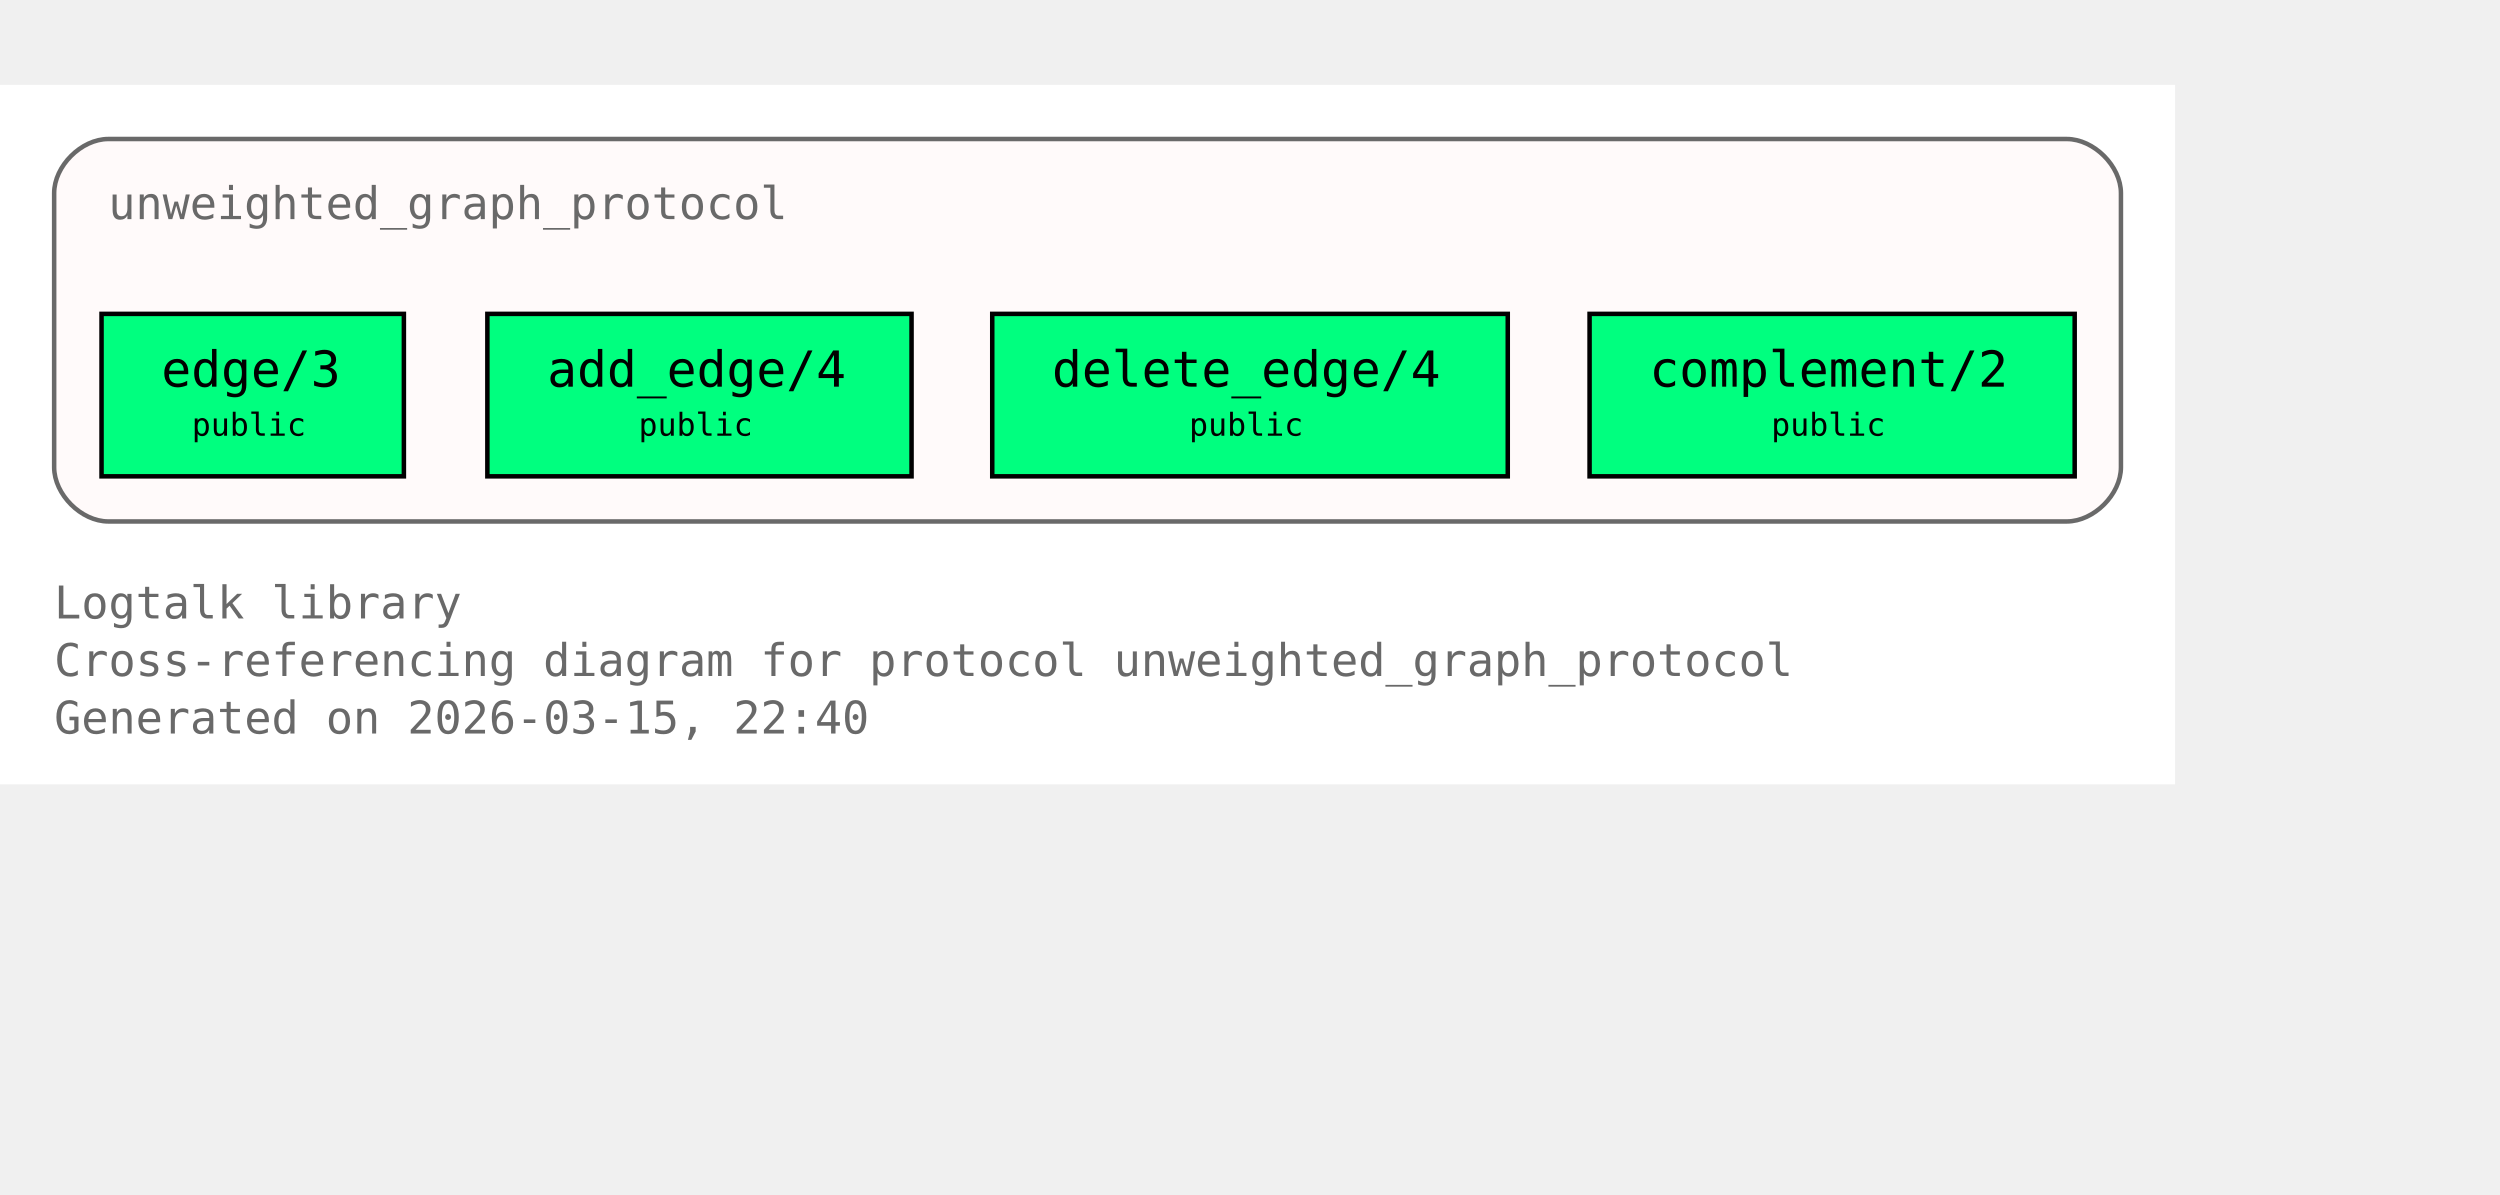
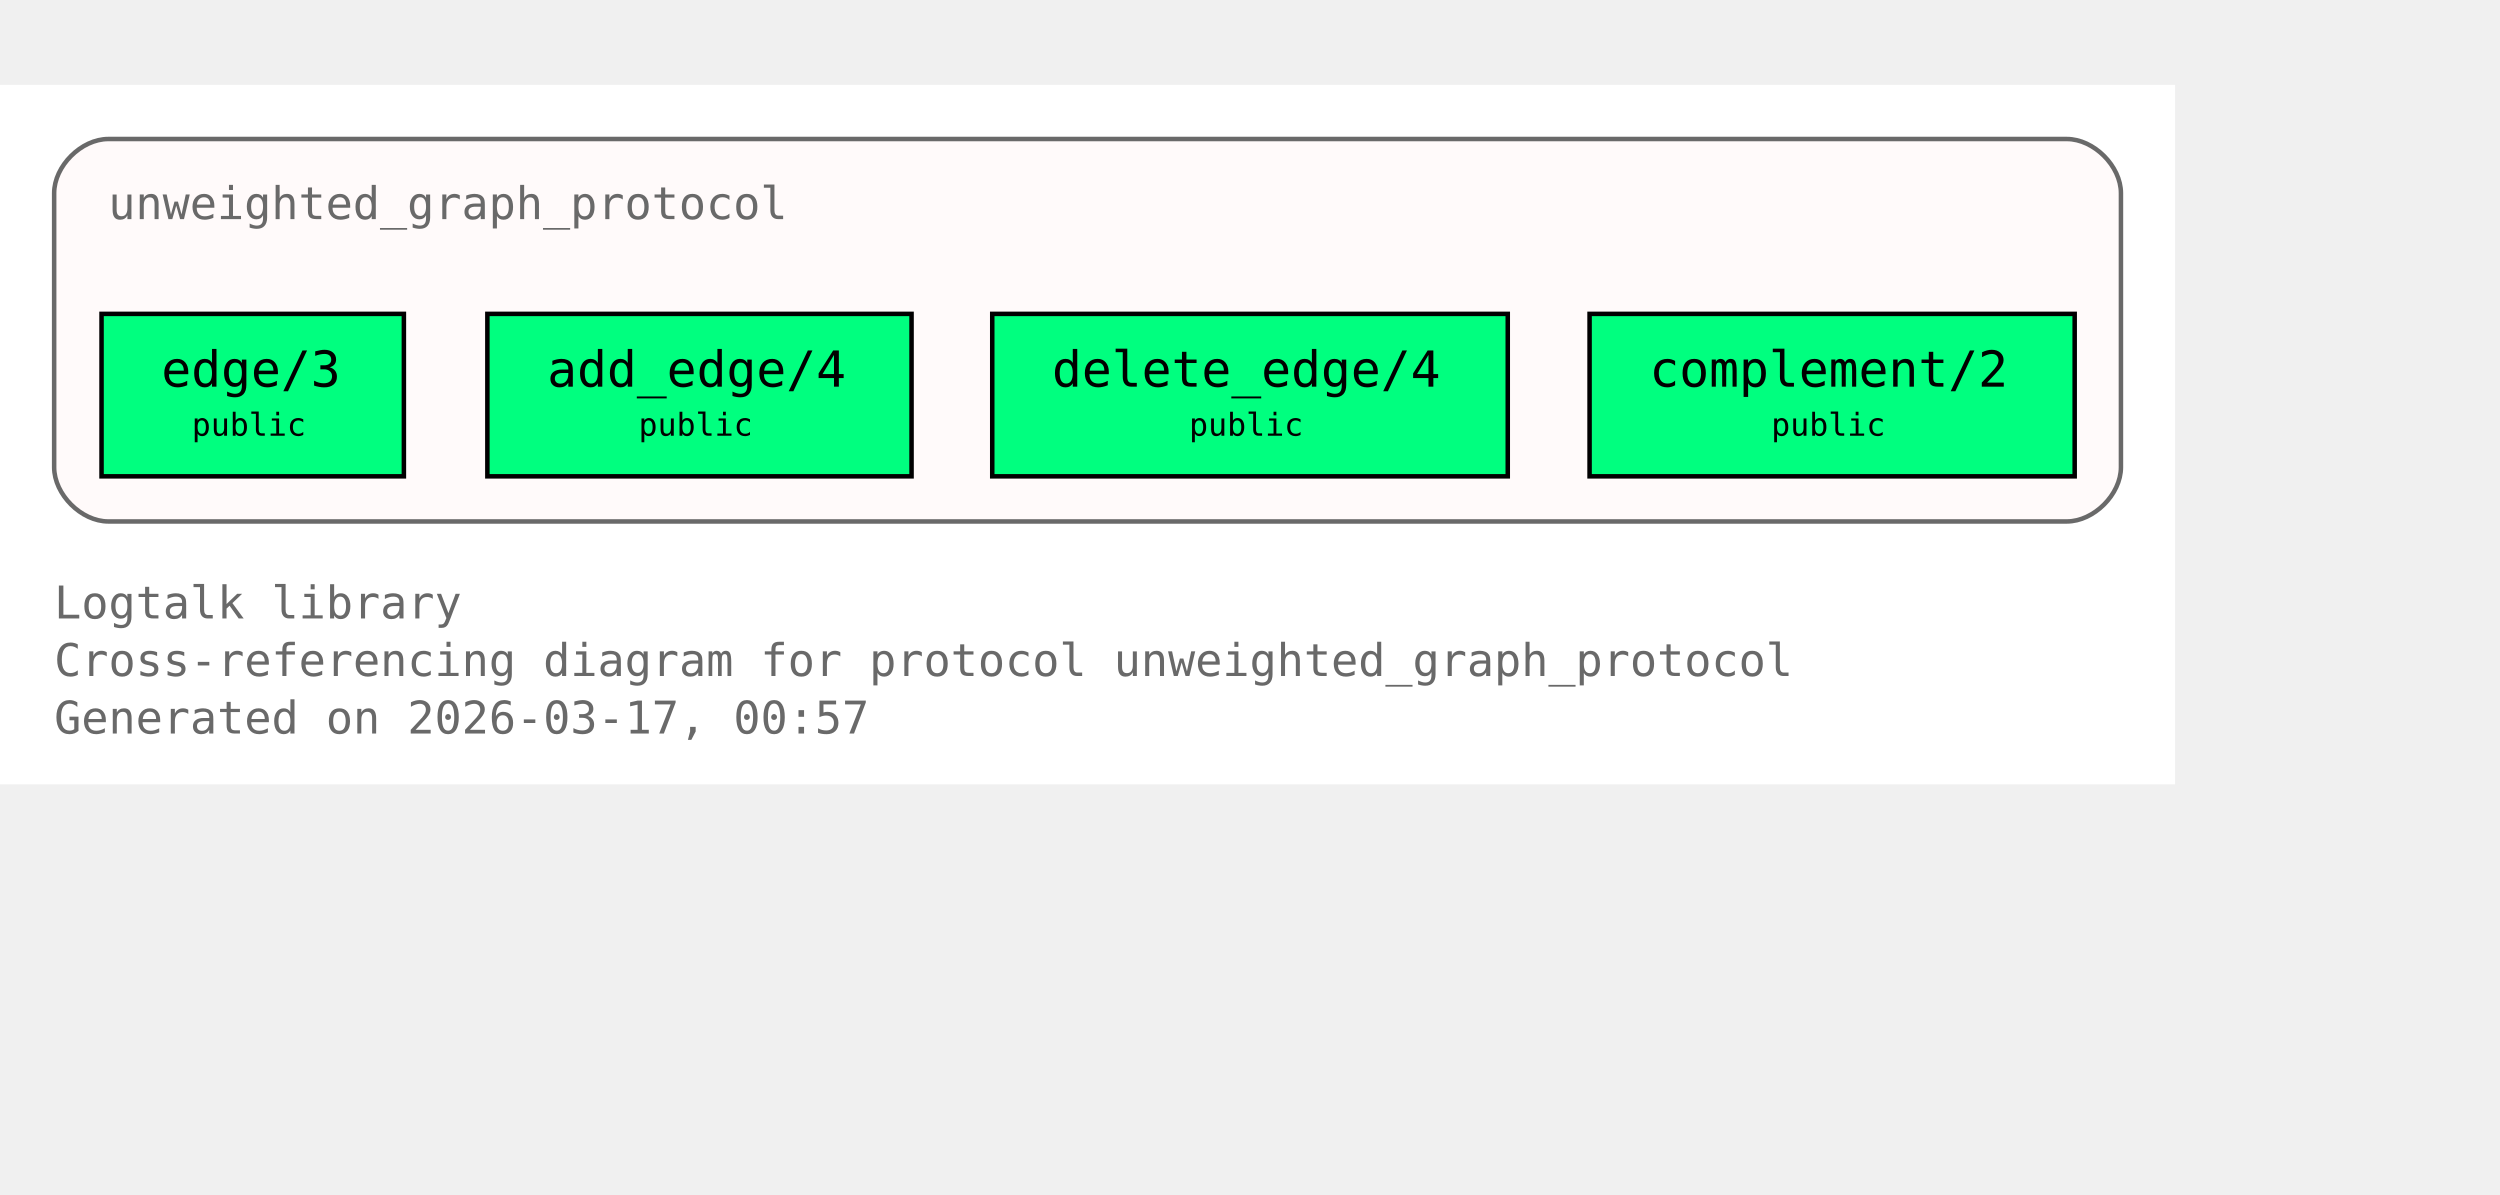
<svg xmlns="http://www.w3.org/2000/svg" xmlns:xlink="http://www.w3.org/1999/xlink" width="626pt" height="299pt" viewBox="72.00 72.00 554.00 227.00">
  <g id="graph0" class="graph" transform="scale(1 1) rotate(0) translate(76 223)">
    <polygon fill="white" stroke="none" points="-4,4 -4,-151 478,-151 478,4 -4,4" />
    <text xml:space="preserve" text-anchor="start" x="8" y="-32.75" font-family="Monospace" font-size="10.00" fill="dimgray">Logtalk library</text>
    <text xml:space="preserve" text-anchor="start" x="8" y="-20" font-family="Monospace" font-size="10.00" fill="dimgray">Cross-referencing diagram for protocol unweighted_graph_protocol</text>
-     <text xml:space="preserve" text-anchor="start" x="8" y="-7.25" font-family="Monospace" font-size="10.00" fill="dimgray">Generated on 2026-03-15, 22:40</text>
+     <text xml:space="preserve" text-anchor="start" x="8" y="-7.25" font-family="Monospace" font-size="10.00" fill="dimgray">Generated on 2026-03-17, 00:57</text>
    <g id="clust1" class="cluster">
      <g id="a_clust1">
        <a xlink:title="unweighted_graph_protocol">
          <path fill="snow" stroke="dimgray" d="M20,-54.25C20,-54.25 454,-54.25 454,-54.25 460,-54.25 466,-60.25 466,-66.25 466,-66.25 466,-127 466,-127 466,-133 460,-139 454,-139 454,-139 20,-139 20,-139 14,-139 8,-133 8,-127 8,-127 8,-66.25 8,-66.25 8,-60.25 14,-54.25 20,-54.25" />
          <g id="a_clust1_0">
-             <a xlink:href="https://github.com/LogtalkDotOrg/logtalk3/tree/070514f178c18be932e59f63d28ecd579645ae01/library/graphs/unweighted_graph_protocol.lgt#L22" xlink:title="https://github.com/LogtalkDotOrg/logtalk3/tree/070514f178c18be932e59f63d28ecd579645ae01/library/graphs/unweighted_graph_protocol.lgt#L22">
+             <a xlink:href="https://github.com/LogtalkDotOrg/logtalk3/tree/b047eab50ff65661ffcc6bef1ee7bc431530ab21/library/graphs/unweighted_graph_protocol.lgt#L22" xlink:title="https://github.com/LogtalkDotOrg/logtalk3/tree/b047eab50ff65661ffcc6bef1ee7bc431530ab21/library/graphs/unweighted_graph_protocol.lgt#L22">
              <text xml:space="preserve" text-anchor="start" x="20" y="-121.25" font-family="Monospace" font-size="10.00" fill="dimgray">unweighted_graph_protocol</text>
            </a>
          </g>
        </a>
      </g>
    </g>
    <g id="node1" class="node">
      <polygon fill="springgreen" stroke="black" points="85.5,-100.25 18.5,-100.25 18.5,-64.25 85.5,-64.25 85.5,-100.25" />
      <text xml:space="preserve" text-anchor="start" x="26.5" y="-84.5" font-family="Monospace" font-size="9.00"> </text>
      <g id="a_node1_1">
-         <a xlink:href="https://github.com/LogtalkDotOrg/logtalk3/tree/070514f178c18be932e59f63d28ecd579645ae01/library/graphs/unweighted_graph_protocol.lgt#L32" xlink:title="https://github.com/LogtalkDotOrg/logtalk3/tree/070514f178c18be932e59f63d28ecd579645ae01/library/graphs/unweighted_graph_protocol.lgt#L32">
+         <a xlink:href="https://github.com/LogtalkDotOrg/logtalk3/tree/b047eab50ff65661ffcc6bef1ee7bc431530ab21/library/graphs/unweighted_graph_protocol.lgt#L32" xlink:title="https://github.com/LogtalkDotOrg/logtalk3/tree/b047eab50ff65661ffcc6bef1ee7bc431530ab21/library/graphs/unweighted_graph_protocol.lgt#L32">
          <text xml:space="preserve" text-anchor="start" x="31.75" y="-84.12" font-family="Monospace" font-size="11.00">edge/3</text>
        </a>
      </g>
      <text xml:space="preserve" text-anchor="start" x="72.25" y="-84.5" font-family="Monospace" font-size="9.00"> </text>
      <text xml:space="preserve" text-anchor="start" x="26.5" y="-72.12" font-family="Monospace" font-size="9.00"> </text>
      <text xml:space="preserve" text-anchor="start" x="38.5" y="-73.25" font-family="Monospace" font-size="7.00">public</text>
      <text xml:space="preserve" text-anchor="start" x="72.25" y="-72.12" font-family="Monospace" font-size="9.00"> </text>
    </g>
    <g id="node2" class="node">
      <polygon fill="springgreen" stroke="black" points="198,-100.25 104,-100.25 104,-64.25 198,-64.25 198,-100.25" />
      <text xml:space="preserve" text-anchor="start" x="112" y="-84.5" font-family="Monospace" font-size="9.00"> </text>
      <g id="a_node2_2">
-         <a xlink:href="https://github.com/LogtalkDotOrg/logtalk3/tree/070514f178c18be932e59f63d28ecd579645ae01/library/graphs/unweighted_graph_protocol.lgt#L39" xlink:title="https://github.com/LogtalkDotOrg/logtalk3/tree/070514f178c18be932e59f63d28ecd579645ae01/library/graphs/unweighted_graph_protocol.lgt#L39">
+         <a xlink:href="https://github.com/LogtalkDotOrg/logtalk3/tree/b047eab50ff65661ffcc6bef1ee7bc431530ab21/library/graphs/unweighted_graph_protocol.lgt#L39" xlink:title="https://github.com/LogtalkDotOrg/logtalk3/tree/b047eab50ff65661ffcc6bef1ee7bc431530ab21/library/graphs/unweighted_graph_protocol.lgt#L39">
          <text xml:space="preserve" text-anchor="start" x="117.25" y="-84.12" font-family="Monospace" font-size="11.00">add_edge/4</text>
        </a>
      </g>
      <text xml:space="preserve" text-anchor="start" x="184.75" y="-84.5" font-family="Monospace" font-size="9.00"> </text>
      <text xml:space="preserve" text-anchor="start" x="112" y="-72.12" font-family="Monospace" font-size="9.00"> </text>
      <text xml:space="preserve" text-anchor="start" x="137.5" y="-73.25" font-family="Monospace" font-size="7.00">public</text>
      <text xml:space="preserve" text-anchor="start" x="184.75" y="-72.12" font-family="Monospace" font-size="9.00"> </text>
    </g>
    <g id="node3" class="node">
      <polygon fill="springgreen" stroke="black" points="330.12,-100.25 215.88,-100.25 215.88,-64.25 330.12,-64.25 330.12,-100.25" />
      <text xml:space="preserve" text-anchor="start" x="223.88" y="-84.5" font-family="Monospace" font-size="9.00"> </text>
      <g id="a_node3_3">
-         <a xlink:href="https://github.com/LogtalkDotOrg/logtalk3/tree/070514f178c18be932e59f63d28ecd579645ae01/library/graphs/unweighted_graph_protocol.lgt#L46" xlink:title="https://github.com/LogtalkDotOrg/logtalk3/tree/070514f178c18be932e59f63d28ecd579645ae01/library/graphs/unweighted_graph_protocol.lgt#L46">
+         <a xlink:href="https://github.com/LogtalkDotOrg/logtalk3/tree/b047eab50ff65661ffcc6bef1ee7bc431530ab21/library/graphs/unweighted_graph_protocol.lgt#L46" xlink:title="https://github.com/LogtalkDotOrg/logtalk3/tree/b047eab50ff65661ffcc6bef1ee7bc431530ab21/library/graphs/unweighted_graph_protocol.lgt#L46">
          <text xml:space="preserve" text-anchor="start" x="229.12" y="-84.12" font-family="Monospace" font-size="11.00">delete_edge/4</text>
        </a>
      </g>
      <text xml:space="preserve" text-anchor="start" x="316.88" y="-84.5" font-family="Monospace" font-size="9.00"> </text>
      <text xml:space="preserve" text-anchor="start" x="223.88" y="-72.12" font-family="Monospace" font-size="9.00"> </text>
      <text xml:space="preserve" text-anchor="start" x="259.5" y="-73.25" font-family="Monospace" font-size="7.00">public</text>
      <text xml:space="preserve" text-anchor="start" x="316.88" y="-72.12" font-family="Monospace" font-size="9.00"> </text>
    </g>
    <g id="node4" class="node">
      <polygon fill="springgreen" stroke="black" points="455.75,-100.25 348.25,-100.25 348.25,-64.25 455.75,-64.25 455.75,-100.25" />
      <text xml:space="preserve" text-anchor="start" x="356.25" y="-84.5" font-family="Monospace" font-size="9.00"> </text>
      <g id="a_node4_4">
-         <a xlink:href="https://github.com/LogtalkDotOrg/logtalk3/tree/070514f178c18be932e59f63d28ecd579645ae01/library/graphs/unweighted_graph_protocol.lgt#L53" xlink:title="https://github.com/LogtalkDotOrg/logtalk3/tree/070514f178c18be932e59f63d28ecd579645ae01/library/graphs/unweighted_graph_protocol.lgt#L53">
+         <a xlink:href="https://github.com/LogtalkDotOrg/logtalk3/tree/b047eab50ff65661ffcc6bef1ee7bc431530ab21/library/graphs/unweighted_graph_protocol.lgt#L53" xlink:title="https://github.com/LogtalkDotOrg/logtalk3/tree/b047eab50ff65661ffcc6bef1ee7bc431530ab21/library/graphs/unweighted_graph_protocol.lgt#L53">
          <text xml:space="preserve" text-anchor="start" x="361.5" y="-84.12" font-family="Monospace" font-size="11.00">complement/2</text>
        </a>
      </g>
      <text xml:space="preserve" text-anchor="start" x="442.5" y="-84.5" font-family="Monospace" font-size="9.00"> </text>
      <text xml:space="preserve" text-anchor="start" x="356.25" y="-72.12" font-family="Monospace" font-size="9.00"> </text>
      <text xml:space="preserve" text-anchor="start" x="388.5" y="-73.25" font-family="Monospace" font-size="7.00">public</text>
      <text xml:space="preserve" text-anchor="start" x="442.5" y="-72.12" font-family="Monospace" font-size="9.00"> </text>
    </g>
  </g>
</svg>
